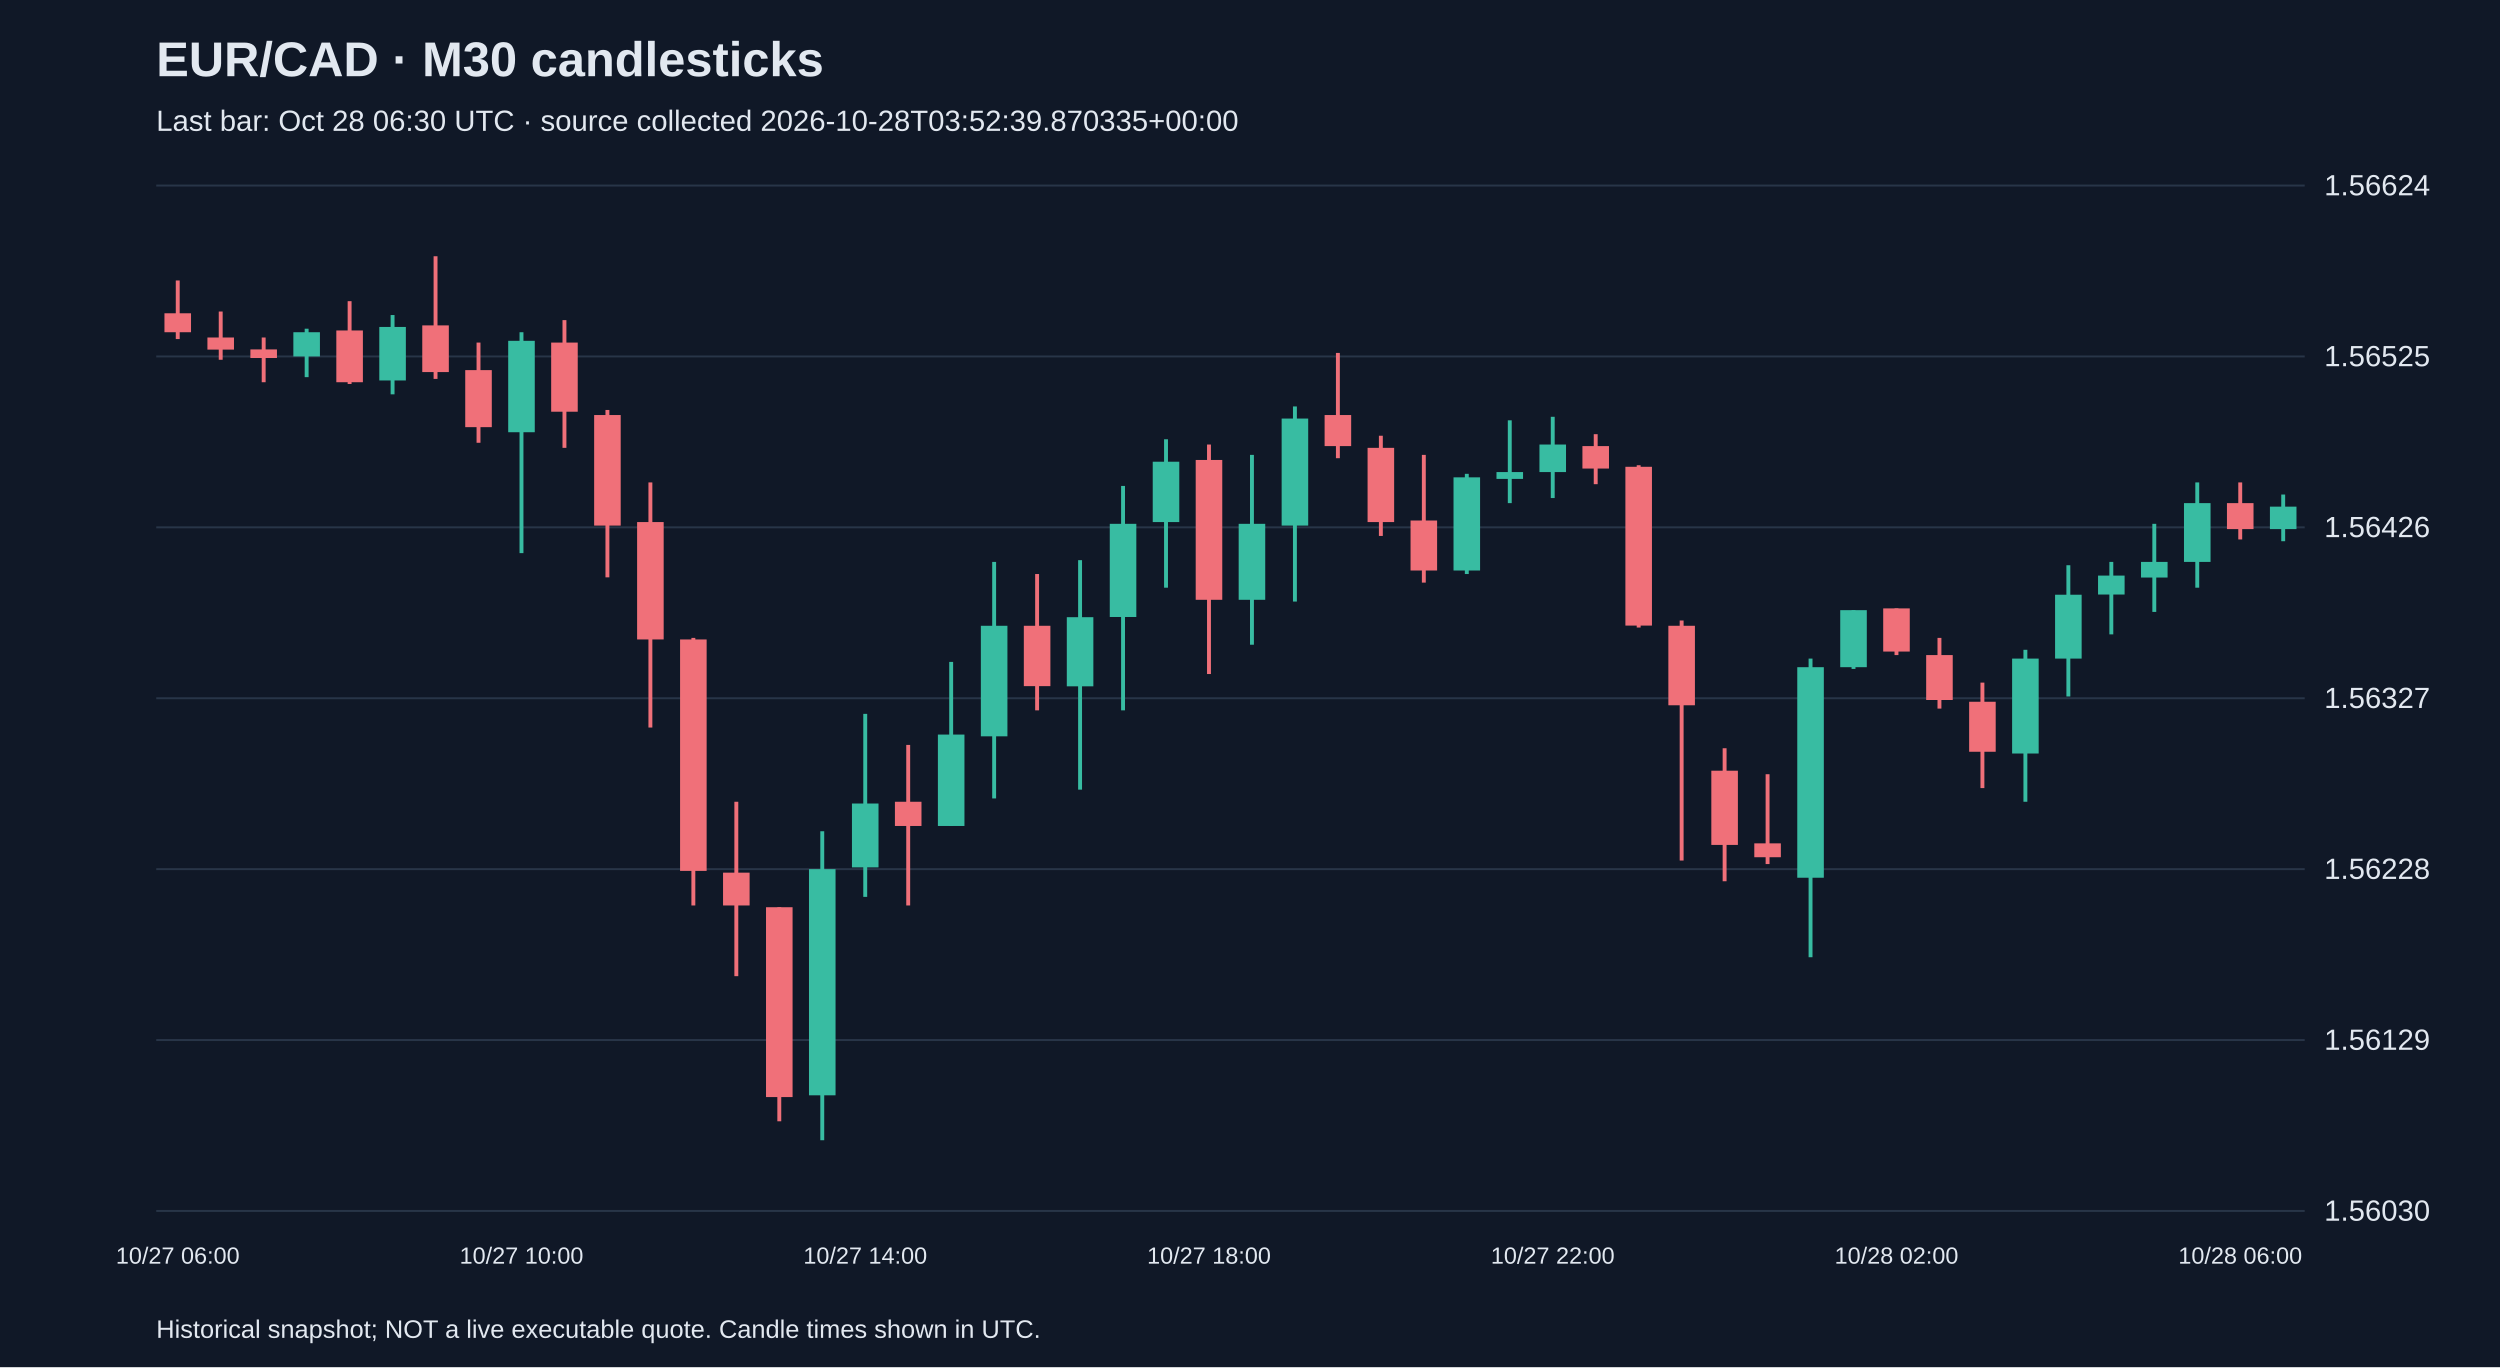
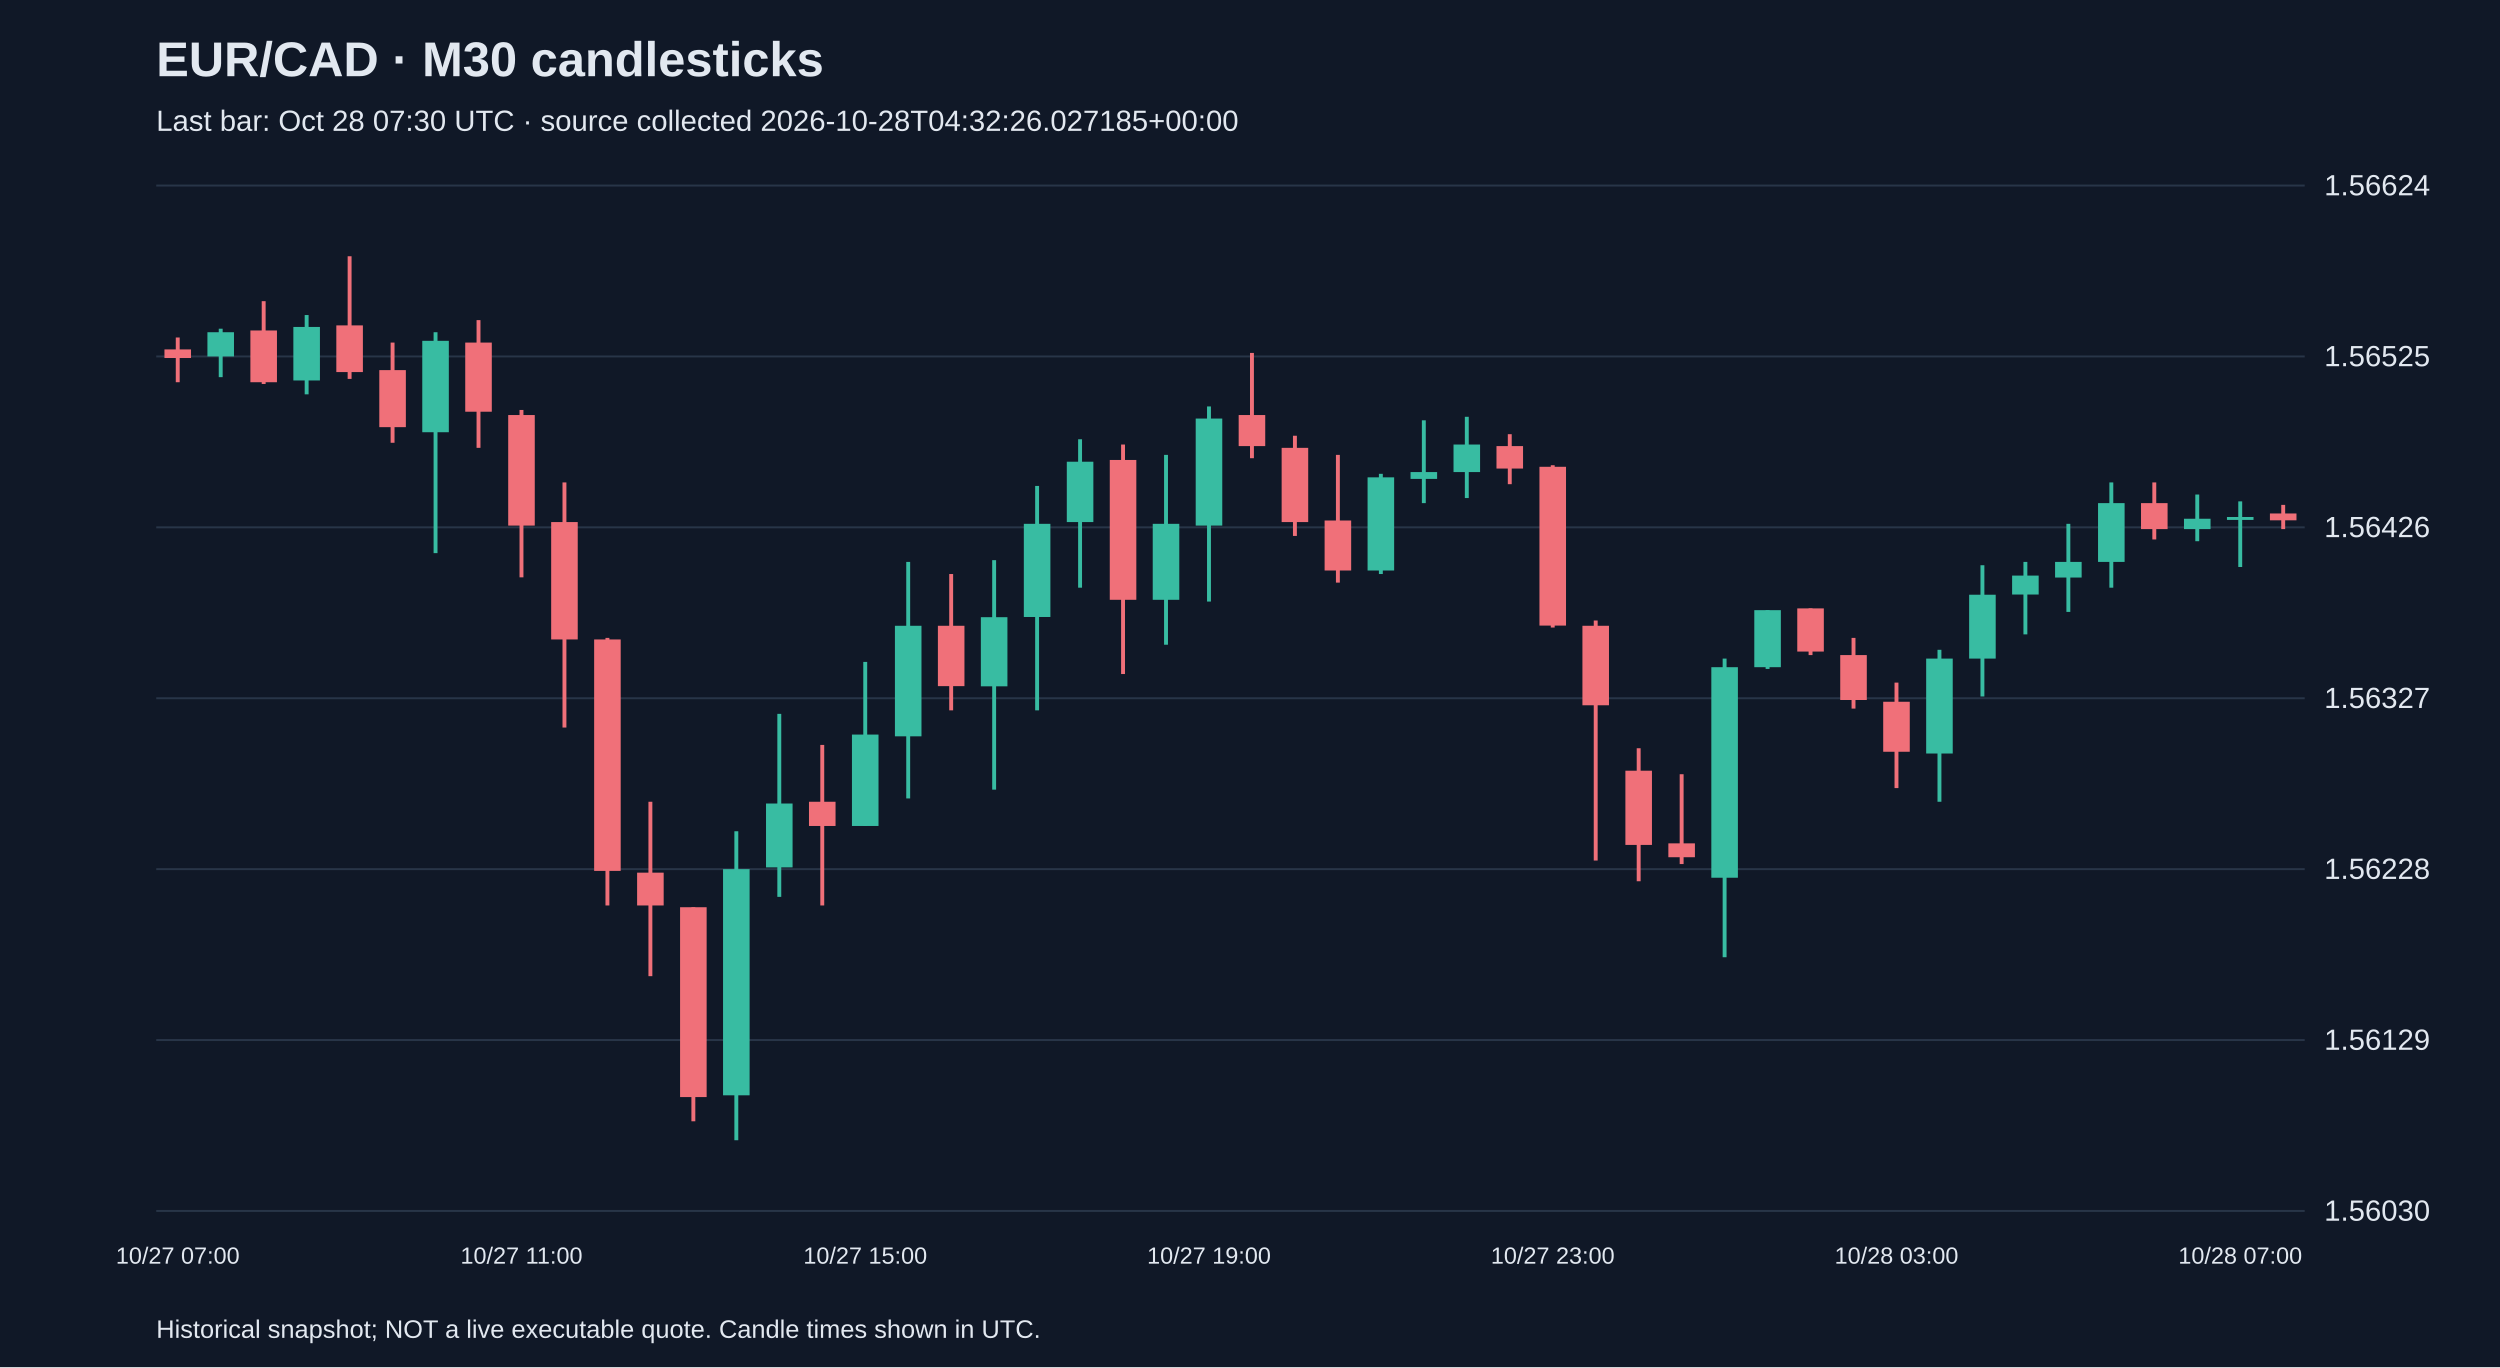
<svg xmlns="http://www.w3.org/2000/svg" viewBox="0 0 1280 700">
  <rect width="100%" height="100%" fill="#101827" />
  <style>text{font-family:Arial,sans-serif;fill:#e2e8f0}</style>
  <text x="80" y="39" font-size="25" font-weight="bold">EUR/CAD · M30 candlesticks</text>
-   <text x="80" y="67" font-size="15" fill="#a6b1c5">Last bar: Oct 28 06:30 UTC · source collected 2026-10-28T03:52:39.870335+00:00</text>
+   <text x="80" y="67" font-size="15" fill="#a6b1c5">Last bar: Oct 28 07:30 UTC · source collected 2026-10-28T04:32:26.027185+00:00</text>
  <line x1="80" y1="620.0" x2="1180" y2="620.0" stroke="#283548" />
  <text x="1190" y="625.0" font-size="15">1.56030</text>
  <line x1="80" y1="532.5" x2="1180" y2="532.5" stroke="#283548" />
  <text x="1190" y="537.5" font-size="15">1.56129</text>
  <line x1="80" y1="445.0" x2="1180" y2="445.0" stroke="#283548" />
  <text x="1190" y="450.0" font-size="15">1.56228</text>
  <line x1="80" y1="357.5" x2="1180" y2="357.5" stroke="#283548" />
  <text x="1190" y="362.5" font-size="15">1.56327</text>
  <line x1="80" y1="270.0" x2="1180" y2="270.0" stroke="#283548" />
  <text x="1190" y="275.0" font-size="15">1.56426</text>
  <line x1="80" y1="182.5" x2="1180" y2="182.5" stroke="#283548" />
  <text x="1190" y="187.5" font-size="15">1.56525</text>
  <line x1="80" y1="95.0" x2="1180" y2="95.0" stroke="#283548" />
  <text x="1190" y="100.0" font-size="15">1.56624</text>
-   <line x1="91.0" y1="143.6" x2="91.0" y2="173.6" stroke="#f07079" stroke-width="2" />
-   <rect x="84.2" y="160.4" width="13.6" height="9.7" fill="#f07079" />
-   <text x="91.0" y="647" text-anchor="middle" font-size="12">10/27 06:00</text>
-   <line x1="113.0" y1="159.5" x2="113.0" y2="184.2" stroke="#f07079" stroke-width="2" />
-   <rect x="106.2" y="172.8" width="13.6" height="6.2" fill="#f07079" />
-   <line x1="135.0" y1="172.8" x2="135.0" y2="195.7" stroke="#f07079" stroke-width="2" />
-   <rect x="128.2" y="178.9" width="13.6" height="4.4" fill="#f07079" />
-   <line x1="157.0" y1="168.3" x2="157.0" y2="193.1" stroke="#38bca2" stroke-width="2" />
-   <rect x="150.2" y="170.1" width="13.6" height="12.4" fill="#38bca2" />
-   <line x1="179.0" y1="154.2" x2="179.0" y2="196.6" stroke="#f07079" stroke-width="2" />
-   <rect x="172.2" y="169.2" width="13.6" height="26.5" fill="#f07079" />
-   <line x1="201.0" y1="161.3" x2="201.0" y2="201.9" stroke="#38bca2" stroke-width="2" />
-   <rect x="194.2" y="167.4" width="13.6" height="27.4" fill="#38bca2" />
-   <line x1="223.0" y1="131.2" x2="223.0" y2="194.0" stroke="#f07079" stroke-width="2" />
-   <rect x="216.2" y="166.6" width="13.6" height="23.9" fill="#f07079" />
-   <line x1="245.0" y1="175.4" x2="245.0" y2="226.7" stroke="#f07079" stroke-width="2" />
-   <rect x="238.2" y="189.5" width="13.6" height="29.2" fill="#f07079" />
-   <line x1="267.0" y1="170.1" x2="267.0" y2="283.2" stroke="#38bca2" stroke-width="2" />
-   <rect x="260.2" y="174.5" width="13.6" height="46.8" fill="#38bca2" />
-   <text x="267.0" y="647" text-anchor="middle" font-size="12">10/27 10:00</text>
-   <line x1="289.0" y1="163.9" x2="289.0" y2="229.3" stroke="#f07079" stroke-width="2" />
-   <rect x="282.2" y="175.4" width="13.6" height="35.4" fill="#f07079" />
-   <line x1="311.0" y1="209.9" x2="311.0" y2="295.6" stroke="#f07079" stroke-width="2" />
-   <rect x="304.2" y="212.5" width="13.6" height="56.6" fill="#f07079" />
-   <line x1="333.0" y1="247.0" x2="333.0" y2="372.5" stroke="#f07079" stroke-width="2" />
-   <rect x="326.2" y="267.3" width="13.6" height="60.1" fill="#f07079" />
-   <line x1="355.0" y1="326.6" x2="355.0" y2="463.6" stroke="#f07079" stroke-width="2" />
-   <rect x="348.2" y="327.4" width="13.6" height="118.5" fill="#f07079" />
-   <line x1="377.0" y1="410.5" x2="377.0" y2="499.8" stroke="#f07079" stroke-width="2" />
-   <rect x="370.2" y="446.8" width="13.6" height="16.8" fill="#f07079" />
-   <line x1="399.0" y1="464.5" x2="399.0" y2="574.1" stroke="#f07079" stroke-width="2" />
-   <rect x="392.2" y="464.5" width="13.6" height="97.2" fill="#f07079" />
-   <line x1="421.0" y1="425.6" x2="421.0" y2="583.8" stroke="#38bca2" stroke-width="2" />
-   <rect x="414.2" y="445.0" width="13.6" height="115.8" fill="#38bca2" />
-   <line x1="443.0" y1="365.5" x2="443.0" y2="459.2" stroke="#38bca2" stroke-width="2" />
-   <rect x="436.2" y="411.4" width="13.6" height="32.7" fill="#38bca2" />
-   <text x="443.0" y="647" text-anchor="middle" font-size="12">10/27 14:00</text>
-   <line x1="465.0" y1="381.4" x2="465.0" y2="463.6" stroke="#f07079" stroke-width="2" />
-   <rect x="458.2" y="410.5" width="13.6" height="12.4" fill="#f07079" />
-   <line x1="487.0" y1="338.9" x2="487.0" y2="422.9" stroke="#38bca2" stroke-width="2" />
-   <rect x="480.2" y="376.1" width="13.6" height="46.8" fill="#38bca2" />
-   <line x1="509.0" y1="287.7" x2="509.0" y2="408.8" stroke="#38bca2" stroke-width="2" />
-   <rect x="502.2" y="320.4" width="13.6" height="56.6" fill="#38bca2" />
-   <line x1="531.0" y1="293.9" x2="531.0" y2="363.7" stroke="#f07079" stroke-width="2" />
-   <rect x="524.2" y="320.4" width="13.6" height="30.9" fill="#f07079" />
-   <line x1="553.0" y1="286.8" x2="553.0" y2="404.3" stroke="#38bca2" stroke-width="2" />
-   <rect x="546.2" y="316.0" width="13.6" height="35.4" fill="#38bca2" />
-   <line x1="575.0" y1="248.8" x2="575.0" y2="363.7" stroke="#38bca2" stroke-width="2" />
-   <rect x="568.2" y="268.2" width="13.6" height="47.7" fill="#38bca2" />
-   <line x1="597.0" y1="224.9" x2="597.0" y2="300.9" stroke="#38bca2" stroke-width="2" />
-   <rect x="590.2" y="236.4" width="13.6" height="30.9" fill="#38bca2" />
-   <line x1="619.0" y1="227.6" x2="619.0" y2="345.1" stroke="#f07079" stroke-width="2" />
-   <rect x="612.2" y="235.5" width="13.6" height="71.6" fill="#f07079" />
-   <text x="619.0" y="647" text-anchor="middle" font-size="12">10/27 18:00</text>
-   <line x1="641.0" y1="232.9" x2="641.0" y2="330.1" stroke="#38bca2" stroke-width="2" />
-   <rect x="634.2" y="268.2" width="13.6" height="38.9" fill="#38bca2" />
-   <line x1="663.0" y1="208.1" x2="663.0" y2="308.0" stroke="#38bca2" stroke-width="2" />
-   <rect x="656.2" y="214.3" width="13.6" height="54.8" fill="#38bca2" />
-   <line x1="685.0" y1="180.7" x2="685.0" y2="234.6" stroke="#f07079" stroke-width="2" />
-   <rect x="678.2" y="212.5" width="13.6" height="15.9" fill="#f07079" />
-   <line x1="707.0" y1="223.1" x2="707.0" y2="274.4" stroke="#f07079" stroke-width="2" />
-   <rect x="700.2" y="229.3" width="13.6" height="38.0" fill="#f07079" />
-   <line x1="729.0" y1="232.9" x2="729.0" y2="298.3" stroke="#f07079" stroke-width="2" />
-   <rect x="722.2" y="266.5" width="13.6" height="25.6" fill="#f07079" />
-   <line x1="751.0" y1="242.6" x2="751.0" y2="293.9" stroke="#38bca2" stroke-width="2" />
-   <rect x="744.2" y="244.4" width="13.6" height="47.7" fill="#38bca2" />
-   <line x1="773.0" y1="215.2" x2="773.0" y2="257.6" stroke="#38bca2" stroke-width="2" />
-   <rect x="766.2" y="241.7" width="13.6" height="3.5" fill="#38bca2" />
-   <line x1="795.0" y1="213.4" x2="795.0" y2="255.0" stroke="#38bca2" stroke-width="2" />
-   <rect x="788.2" y="227.6" width="13.6" height="14.1" fill="#38bca2" />
-   <text x="795.0" y="647" text-anchor="middle" font-size="12">10/27 22:00</text>
-   <line x1="817.0" y1="222.3" x2="817.0" y2="247.9" stroke="#f07079" stroke-width="2" />
-   <rect x="810.2" y="228.4" width="13.6" height="11.5" fill="#f07079" />
-   <line x1="839.0" y1="238.2" x2="839.0" y2="321.3" stroke="#f07079" stroke-width="2" />
-   <rect x="832.2" y="239.0" width="13.6" height="81.3" fill="#f07079" />
-   <line x1="861.0" y1="317.7" x2="861.0" y2="440.6" stroke="#f07079" stroke-width="2" />
-   <rect x="854.2" y="320.4" width="13.6" height="40.7" fill="#f07079" />
-   <line x1="883.0" y1="383.1" x2="883.0" y2="451.2" stroke="#f07079" stroke-width="2" />
-   <rect x="876.2" y="394.6" width="13.6" height="38.0" fill="#f07079" />
-   <line x1="905.0" y1="396.4" x2="905.0" y2="442.4" stroke="#f07079" stroke-width="2" />
-   <rect x="898.2" y="431.8" width="13.6" height="7.1" fill="#f07079" />
-   <line x1="927.0" y1="337.2" x2="927.0" y2="490.1" stroke="#38bca2" stroke-width="2" />
-   <rect x="920.2" y="341.6" width="13.6" height="107.8" fill="#38bca2" />
-   <line x1="949.0" y1="312.4" x2="949.0" y2="342.5" stroke="#38bca2" stroke-width="2" />
-   <rect x="942.2" y="312.4" width="13.6" height="29.2" fill="#38bca2" />
-   <line x1="971.0" y1="311.5" x2="971.0" y2="335.4" stroke="#f07079" stroke-width="2" />
-   <rect x="964.2" y="311.5" width="13.6" height="22.1" fill="#f07079" />
-   <text x="971.0" y="647" text-anchor="middle" font-size="12">10/28 02:00</text>
-   <line x1="993.0" y1="326.6" x2="993.0" y2="362.8" stroke="#f07079" stroke-width="2" />
-   <rect x="986.2" y="335.4" width="13.6" height="23.0" fill="#f07079" />
-   <line x1="1015.0" y1="349.5" x2="1015.0" y2="403.5" stroke="#f07079" stroke-width="2" />
-   <rect x="1008.2" y="359.3" width="13.6" height="25.6" fill="#f07079" />
-   <line x1="1037.0" y1="332.7" x2="1037.0" y2="410.5" stroke="#38bca2" stroke-width="2" />
-   <rect x="1030.2" y="337.2" width="13.6" height="48.6" fill="#38bca2" />
-   <line x1="1059.0" y1="289.4" x2="1059.0" y2="356.6" stroke="#38bca2" stroke-width="2" />
-   <rect x="1052.2" y="304.5" width="13.6" height="32.7" fill="#38bca2" />
-   <line x1="1081.0" y1="287.7" x2="1081.0" y2="324.8" stroke="#38bca2" stroke-width="2" />
-   <rect x="1074.2" y="294.7" width="13.6" height="9.7" fill="#38bca2" />
-   <line x1="1103.0" y1="268.2" x2="1103.0" y2="313.3" stroke="#38bca2" stroke-width="2" />
-   <rect x="1096.2" y="287.7" width="13.6" height="8.0" fill="#38bca2" />
-   <line x1="1125.0" y1="247.0" x2="1125.0" y2="300.9" stroke="#38bca2" stroke-width="2" />
-   <rect x="1118.2" y="257.6" width="13.6" height="30.1" fill="#38bca2" />
-   <line x1="1147.0" y1="247.0" x2="1147.0" y2="276.2" stroke="#f07079" stroke-width="2" />
-   <rect x="1140.2" y="257.6" width="13.6" height="13.3" fill="#f07079" />
-   <text x="1147.0" y="647" text-anchor="middle" font-size="12">10/28 06:00</text>
-   <line x1="1169.0" y1="253.2" x2="1169.0" y2="277.1" stroke="#38bca2" stroke-width="2" />
-   <rect x="1162.2" y="259.4" width="13.6" height="11.5" fill="#38bca2" />
+   <line x1="91.0" y1="172.8" x2="91.0" y2="195.7" stroke="#f07079" stroke-width="2" />
+   <rect x="84.2" y="178.9" width="13.6" height="4.4" fill="#f07079" />
+   <text x="91.0" y="647" text-anchor="middle" font-size="12">10/27 07:00</text>
+   <line x1="113.0" y1="168.3" x2="113.0" y2="193.1" stroke="#38bca2" stroke-width="2" />
+   <rect x="106.2" y="170.1" width="13.6" height="12.4" fill="#38bca2" />
+   <line x1="135.0" y1="154.2" x2="135.0" y2="196.6" stroke="#f07079" stroke-width="2" />
+   <rect x="128.2" y="169.2" width="13.6" height="26.5" fill="#f07079" />
+   <line x1="157.0" y1="161.3" x2="157.0" y2="201.9" stroke="#38bca2" stroke-width="2" />
+   <rect x="150.2" y="167.4" width="13.6" height="27.4" fill="#38bca2" />
+   <line x1="179.0" y1="131.2" x2="179.0" y2="194.0" stroke="#f07079" stroke-width="2" />
+   <rect x="172.2" y="166.6" width="13.6" height="23.9" fill="#f07079" />
+   <line x1="201.0" y1="175.4" x2="201.0" y2="226.7" stroke="#f07079" stroke-width="2" />
+   <rect x="194.2" y="189.5" width="13.6" height="29.2" fill="#f07079" />
+   <line x1="223.0" y1="170.1" x2="223.0" y2="283.2" stroke="#38bca2" stroke-width="2" />
+   <rect x="216.2" y="174.5" width="13.6" height="46.8" fill="#38bca2" />
+   <line x1="245.0" y1="163.9" x2="245.0" y2="229.3" stroke="#f07079" stroke-width="2" />
+   <rect x="238.2" y="175.4" width="13.6" height="35.4" fill="#f07079" />
+   <line x1="267.0" y1="209.9" x2="267.0" y2="295.6" stroke="#f07079" stroke-width="2" />
+   <rect x="260.2" y="212.5" width="13.6" height="56.6" fill="#f07079" />
+   <text x="267.0" y="647" text-anchor="middle" font-size="12">10/27 11:00</text>
+   <line x1="289.0" y1="247.0" x2="289.0" y2="372.5" stroke="#f07079" stroke-width="2" />
+   <rect x="282.2" y="267.3" width="13.6" height="60.1" fill="#f07079" />
+   <line x1="311.0" y1="326.6" x2="311.0" y2="463.6" stroke="#f07079" stroke-width="2" />
+   <rect x="304.2" y="327.4" width="13.6" height="118.5" fill="#f07079" />
+   <line x1="333.0" y1="410.5" x2="333.0" y2="499.8" stroke="#f07079" stroke-width="2" />
+   <rect x="326.2" y="446.8" width="13.6" height="16.8" fill="#f07079" />
+   <line x1="355.0" y1="464.5" x2="355.0" y2="574.1" stroke="#f07079" stroke-width="2" />
+   <rect x="348.2" y="464.5" width="13.6" height="97.2" fill="#f07079" />
+   <line x1="377.0" y1="425.6" x2="377.0" y2="583.8" stroke="#38bca2" stroke-width="2" />
+   <rect x="370.2" y="445.0" width="13.6" height="115.8" fill="#38bca2" />
+   <line x1="399.0" y1="365.5" x2="399.0" y2="459.2" stroke="#38bca2" stroke-width="2" />
+   <rect x="392.2" y="411.4" width="13.6" height="32.7" fill="#38bca2" />
+   <line x1="421.0" y1="381.4" x2="421.0" y2="463.6" stroke="#f07079" stroke-width="2" />
+   <rect x="414.2" y="410.5" width="13.6" height="12.4" fill="#f07079" />
+   <line x1="443.0" y1="338.9" x2="443.0" y2="422.9" stroke="#38bca2" stroke-width="2" />
+   <rect x="436.2" y="376.1" width="13.6" height="46.8" fill="#38bca2" />
+   <text x="443.0" y="647" text-anchor="middle" font-size="12">10/27 15:00</text>
+   <line x1="465.0" y1="287.7" x2="465.0" y2="408.8" stroke="#38bca2" stroke-width="2" />
+   <rect x="458.2" y="320.4" width="13.6" height="56.6" fill="#38bca2" />
+   <line x1="487.0" y1="293.9" x2="487.0" y2="363.7" stroke="#f07079" stroke-width="2" />
+   <rect x="480.2" y="320.4" width="13.6" height="30.9" fill="#f07079" />
+   <line x1="509.0" y1="286.8" x2="509.0" y2="404.3" stroke="#38bca2" stroke-width="2" />
+   <rect x="502.2" y="316.0" width="13.6" height="35.4" fill="#38bca2" />
+   <line x1="531.0" y1="248.8" x2="531.0" y2="363.7" stroke="#38bca2" stroke-width="2" />
+   <rect x="524.2" y="268.2" width="13.6" height="47.7" fill="#38bca2" />
+   <line x1="553.0" y1="224.9" x2="553.0" y2="300.9" stroke="#38bca2" stroke-width="2" />
+   <rect x="546.2" y="236.4" width="13.6" height="30.9" fill="#38bca2" />
+   <line x1="575.0" y1="227.6" x2="575.0" y2="345.1" stroke="#f07079" stroke-width="2" />
+   <rect x="568.2" y="235.5" width="13.6" height="71.6" fill="#f07079" />
+   <line x1="597.0" y1="232.9" x2="597.0" y2="330.1" stroke="#38bca2" stroke-width="2" />
+   <rect x="590.2" y="268.2" width="13.6" height="38.9" fill="#38bca2" />
+   <line x1="619.0" y1="208.1" x2="619.0" y2="308.0" stroke="#38bca2" stroke-width="2" />
+   <rect x="612.2" y="214.3" width="13.6" height="54.8" fill="#38bca2" />
+   <text x="619.0" y="647" text-anchor="middle" font-size="12">10/27 19:00</text>
+   <line x1="641.0" y1="180.7" x2="641.0" y2="234.6" stroke="#f07079" stroke-width="2" />
+   <rect x="634.2" y="212.5" width="13.6" height="15.9" fill="#f07079" />
+   <line x1="663.0" y1="223.1" x2="663.0" y2="274.4" stroke="#f07079" stroke-width="2" />
+   <rect x="656.2" y="229.3" width="13.6" height="38.0" fill="#f07079" />
+   <line x1="685.0" y1="232.9" x2="685.0" y2="298.3" stroke="#f07079" stroke-width="2" />
+   <rect x="678.2" y="266.5" width="13.6" height="25.6" fill="#f07079" />
+   <line x1="707.0" y1="242.6" x2="707.0" y2="293.9" stroke="#38bca2" stroke-width="2" />
+   <rect x="700.2" y="244.4" width="13.6" height="47.7" fill="#38bca2" />
+   <line x1="729.0" y1="215.2" x2="729.0" y2="257.6" stroke="#38bca2" stroke-width="2" />
+   <rect x="722.2" y="241.7" width="13.6" height="3.5" fill="#38bca2" />
+   <line x1="751.0" y1="213.4" x2="751.0" y2="255.0" stroke="#38bca2" stroke-width="2" />
+   <rect x="744.2" y="227.6" width="13.6" height="14.1" fill="#38bca2" />
+   <line x1="773.0" y1="222.3" x2="773.0" y2="247.9" stroke="#f07079" stroke-width="2" />
+   <rect x="766.2" y="228.4" width="13.6" height="11.5" fill="#f07079" />
+   <line x1="795.0" y1="238.2" x2="795.0" y2="321.3" stroke="#f07079" stroke-width="2" />
+   <rect x="788.2" y="239.0" width="13.6" height="81.3" fill="#f07079" />
+   <text x="795.0" y="647" text-anchor="middle" font-size="12">10/27 23:00</text>
+   <line x1="817.0" y1="317.7" x2="817.0" y2="440.6" stroke="#f07079" stroke-width="2" />
+   <rect x="810.2" y="320.4" width="13.6" height="40.7" fill="#f07079" />
+   <line x1="839.0" y1="383.1" x2="839.0" y2="451.2" stroke="#f07079" stroke-width="2" />
+   <rect x="832.2" y="394.6" width="13.6" height="38.0" fill="#f07079" />
+   <line x1="861.0" y1="396.4" x2="861.0" y2="442.4" stroke="#f07079" stroke-width="2" />
+   <rect x="854.2" y="431.8" width="13.6" height="7.1" fill="#f07079" />
+   <line x1="883.0" y1="337.2" x2="883.0" y2="490.1" stroke="#38bca2" stroke-width="2" />
+   <rect x="876.2" y="341.6" width="13.6" height="107.8" fill="#38bca2" />
+   <line x1="905.0" y1="312.4" x2="905.0" y2="342.5" stroke="#38bca2" stroke-width="2" />
+   <rect x="898.2" y="312.4" width="13.6" height="29.2" fill="#38bca2" />
+   <line x1="927.0" y1="311.5" x2="927.0" y2="335.4" stroke="#f07079" stroke-width="2" />
+   <rect x="920.2" y="311.5" width="13.6" height="22.1" fill="#f07079" />
+   <line x1="949.0" y1="326.6" x2="949.0" y2="362.8" stroke="#f07079" stroke-width="2" />
+   <rect x="942.2" y="335.4" width="13.6" height="23.0" fill="#f07079" />
+   <line x1="971.0" y1="349.5" x2="971.0" y2="403.5" stroke="#f07079" stroke-width="2" />
+   <rect x="964.2" y="359.3" width="13.6" height="25.6" fill="#f07079" />
+   <text x="971.0" y="647" text-anchor="middle" font-size="12">10/28 03:00</text>
+   <line x1="993.0" y1="332.7" x2="993.0" y2="410.5" stroke="#38bca2" stroke-width="2" />
+   <rect x="986.2" y="337.2" width="13.6" height="48.6" fill="#38bca2" />
+   <line x1="1015.0" y1="289.4" x2="1015.0" y2="356.6" stroke="#38bca2" stroke-width="2" />
+   <rect x="1008.2" y="304.5" width="13.6" height="32.7" fill="#38bca2" />
+   <line x1="1037.0" y1="287.7" x2="1037.0" y2="324.8" stroke="#38bca2" stroke-width="2" />
+   <rect x="1030.2" y="294.7" width="13.6" height="9.7" fill="#38bca2" />
+   <line x1="1059.0" y1="268.2" x2="1059.0" y2="313.3" stroke="#38bca2" stroke-width="2" />
+   <rect x="1052.2" y="287.7" width="13.6" height="8.0" fill="#38bca2" />
+   <line x1="1081.0" y1="247.0" x2="1081.0" y2="300.9" stroke="#38bca2" stroke-width="2" />
+   <rect x="1074.2" y="257.6" width="13.6" height="30.1" fill="#38bca2" />
+   <line x1="1103.0" y1="247.0" x2="1103.0" y2="276.2" stroke="#f07079" stroke-width="2" />
+   <rect x="1096.2" y="257.6" width="13.6" height="13.3" fill="#f07079" />
+   <line x1="1125.0" y1="253.2" x2="1125.0" y2="277.1" stroke="#38bca2" stroke-width="2" />
+   <rect x="1118.2" y="265.6" width="13.6" height="5.3" fill="#38bca2" />
+   <line x1="1147.0" y1="256.7" x2="1147.0" y2="290.3" stroke="#38bca2" stroke-width="2" />
+   <rect x="1140.2" y="264.7" width="13.6" height="1.5" fill="#38bca2" />
+   <text x="1147.0" y="647" text-anchor="middle" font-size="12">10/28 07:00</text>
+   <line x1="1169.0" y1="258.5" x2="1169.0" y2="270.9" stroke="#f07079" stroke-width="2" />
+   <rect x="1162.2" y="262.9" width="13.6" height="3.5" fill="#f07079" />
  <text x="80" y="685" font-size="13">Historical snapshot; NOT a live executable quote. Candle times shown in UTC.</text>
</svg>
